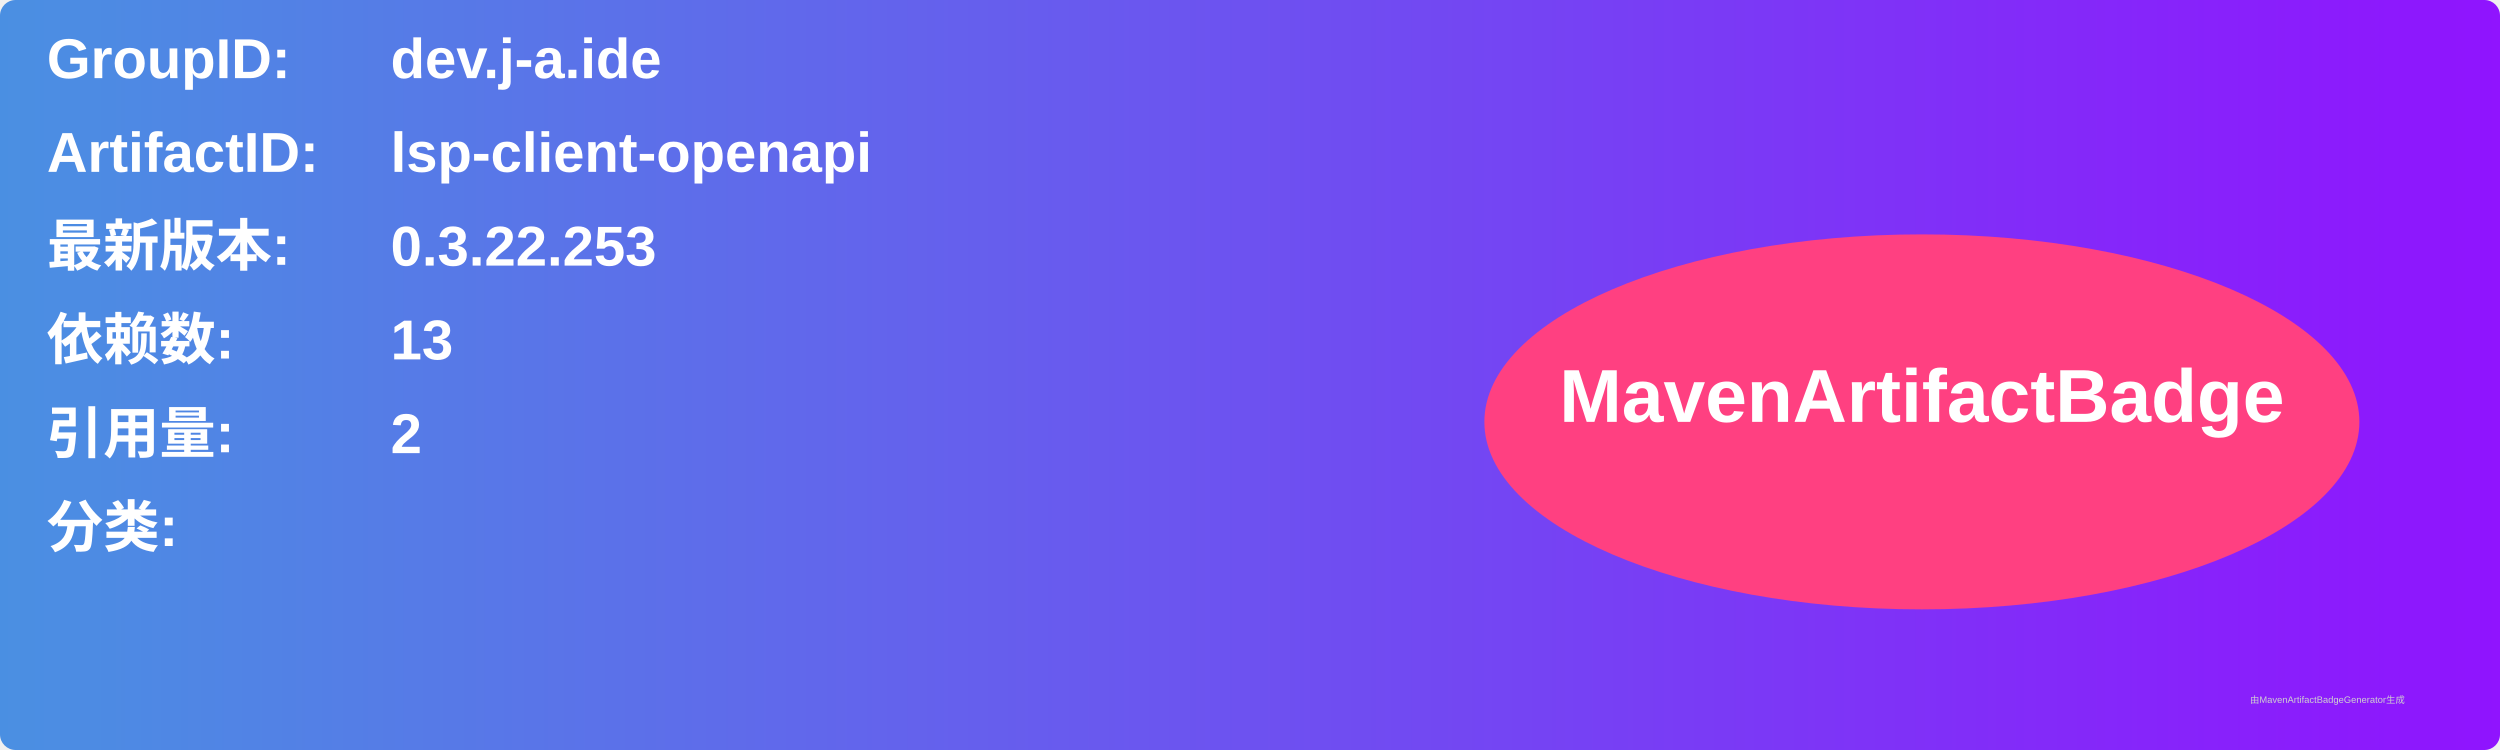
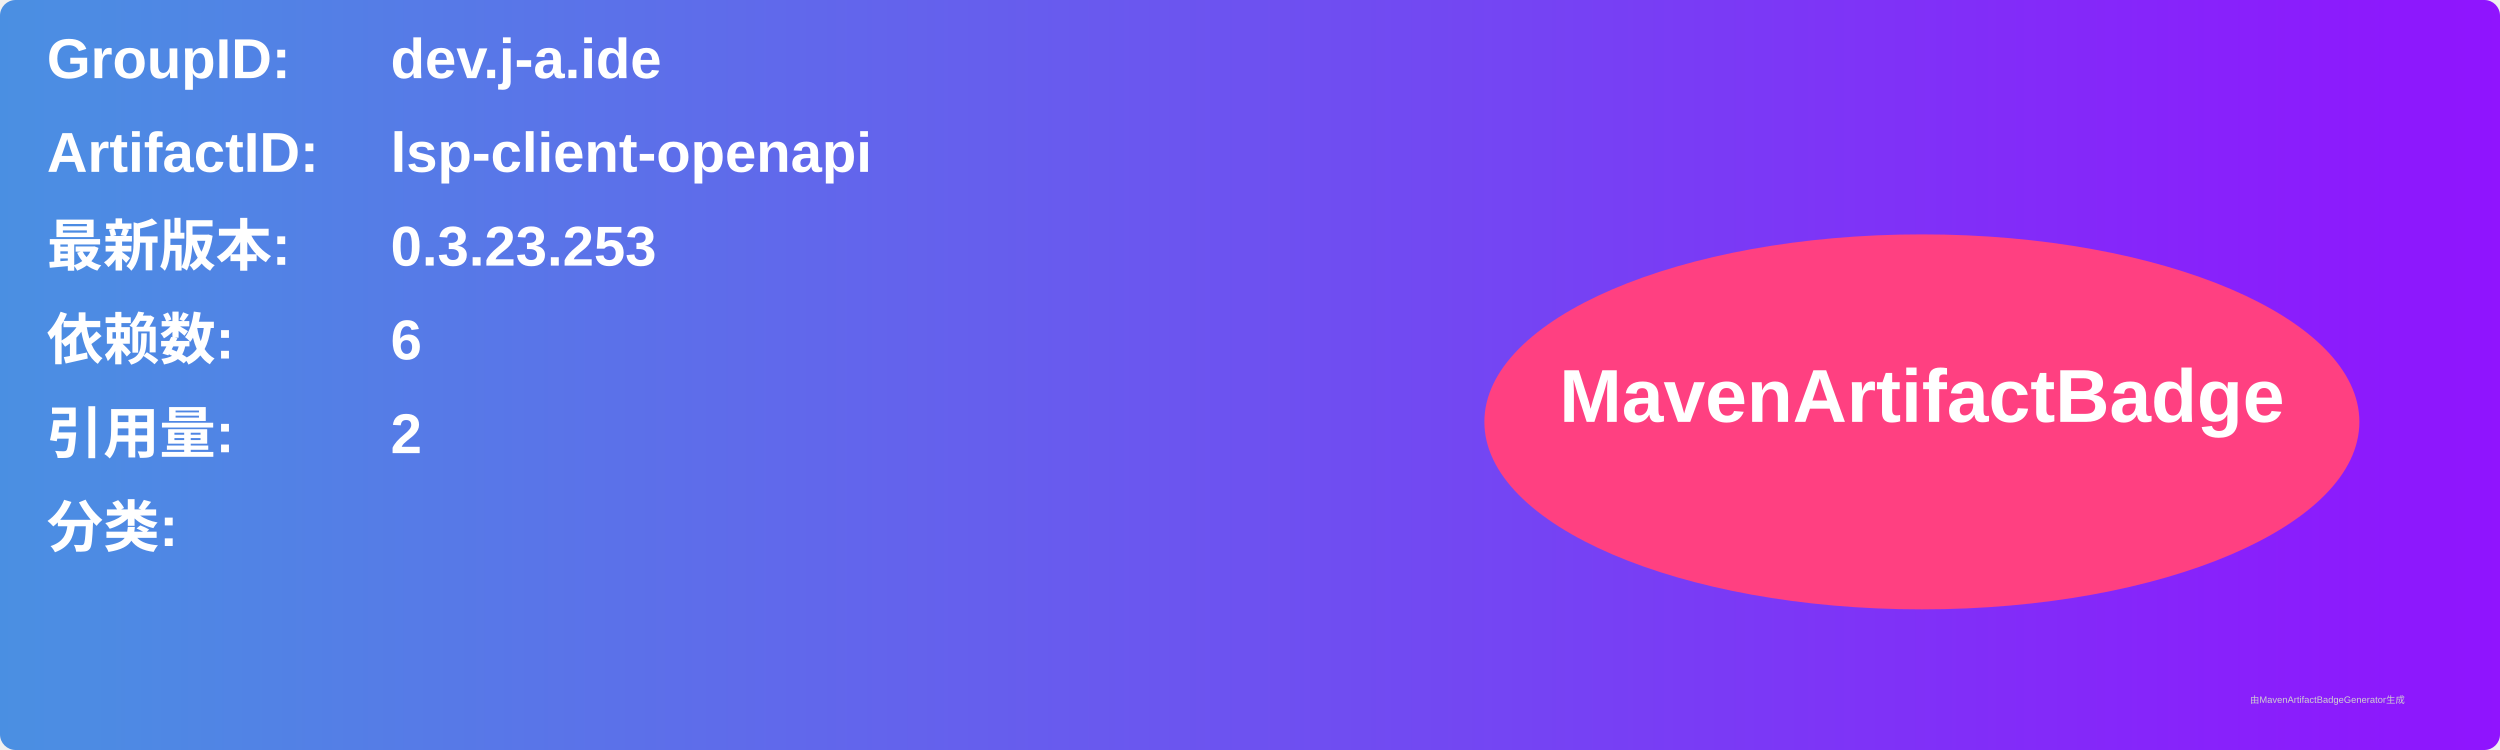
<svg xmlns="http://www.w3.org/2000/svg" width="800" height="240" viewBox="0 0 800 240">
  <linearGradient id="grad" x1="0%" y1="0%" x2="100%" y2="0%">
    <stop offset="0%" stop-color="#4a90e2" />
    <stop offset="100%" stop-color="#9013fe" />
  </linearGradient>
  <rect width="100%" height="100%" rx="5" ry="5" fill="url(#grad)" />
  <g transform="translate(15, 15)">
    <text x="0" y="10" font-family="Arial" font-size="18" fill="white" font-weight="bold" width="260">GroupID:</text>
    <text x="110" y="10" font-family="Arial" font-size="18" fill="white" font-weight="bold" width="460">dev.j-a.ide</text>
    <text x="0" y="40" font-family="Arial" font-size="18" fill="white" font-weight="bold" width="260">ArtifactID:</text>
    <text x="110" y="40" font-family="Arial" font-size="18" fill="white" font-weight="bold" width="460">lsp-client-openapi</text>
    <text x="0" y="70" font-family="Arial" font-size="18" fill="white" font-weight="bold">最新版本:</text>
    <text x="110" y="70" font-family="Arial" font-size="18" fill="white" font-weight="bold">
-       <tspan font-weight="bold">0.3.22.253</tspan>
+       <tspan font-weight="bold">0.3.23.253</tspan>
    </text>
    <text x="0" y="100" font-family="Arial" font-size="18" fill="white" font-weight="bold">依赖数: </text>
    <text x="110" y="100" font-family="Arial" font-size="18" fill="white">
-       <tspan font-weight="bold">13</tspan>
+       <tspan font-weight="bold">6</tspan>
    </text>
    <text x="0" y="130" font-family="Arial" font-size="18" fill="white" font-weight="bold">引用量: </text>
    <text x="110" y="130" font-family="Arial" font-size="18" fill="white">
      <tspan font-weight="bold">2</tspan>
    </text>
    <text x="0" y="160" font-family="Arial" font-size="18" fill="white" font-weight="bold">分类:</text>
    <text x="10" y="190" font-family="Arial" font-size="10" fill="white">
      <tspan font-weight="bold" />
    </text>
    <ellipse cx="600" cy="120" rx="140" ry="60" fill="#ff4081" />
    <text x="600" y="120" text-anchor="middle" font-family="Arial" font-size="24" fill="white" font-weight="bold">MavenArtifactBadge</text>
  </g>
  <text x="720" y="225" font-family="Arial" font-size="3" fill="#d0d0d0">由MavenArtifactBadgeGenerator生成</text>
</svg>
